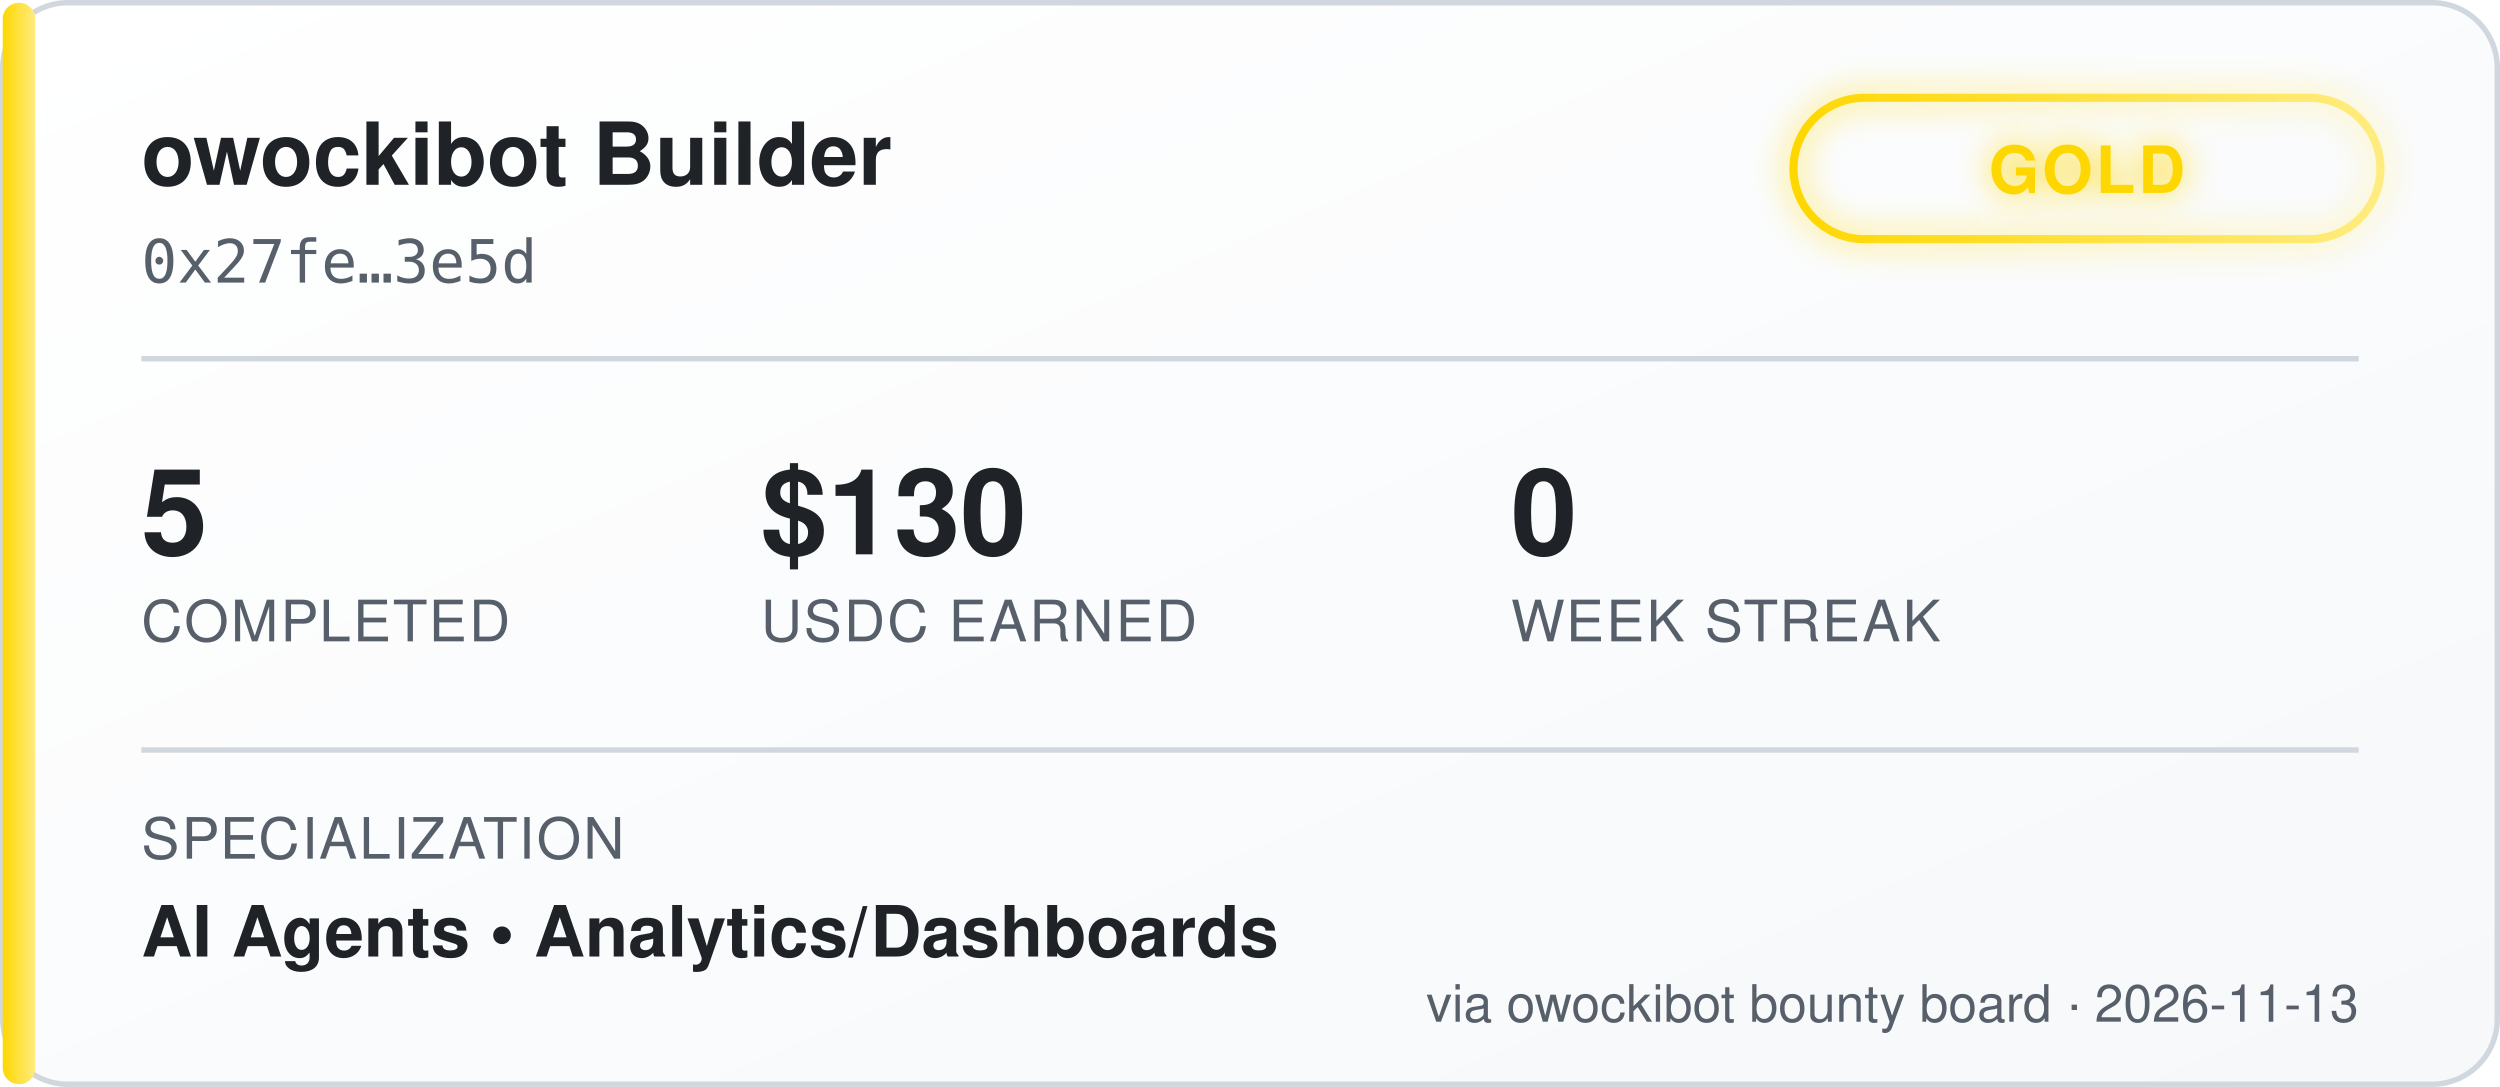
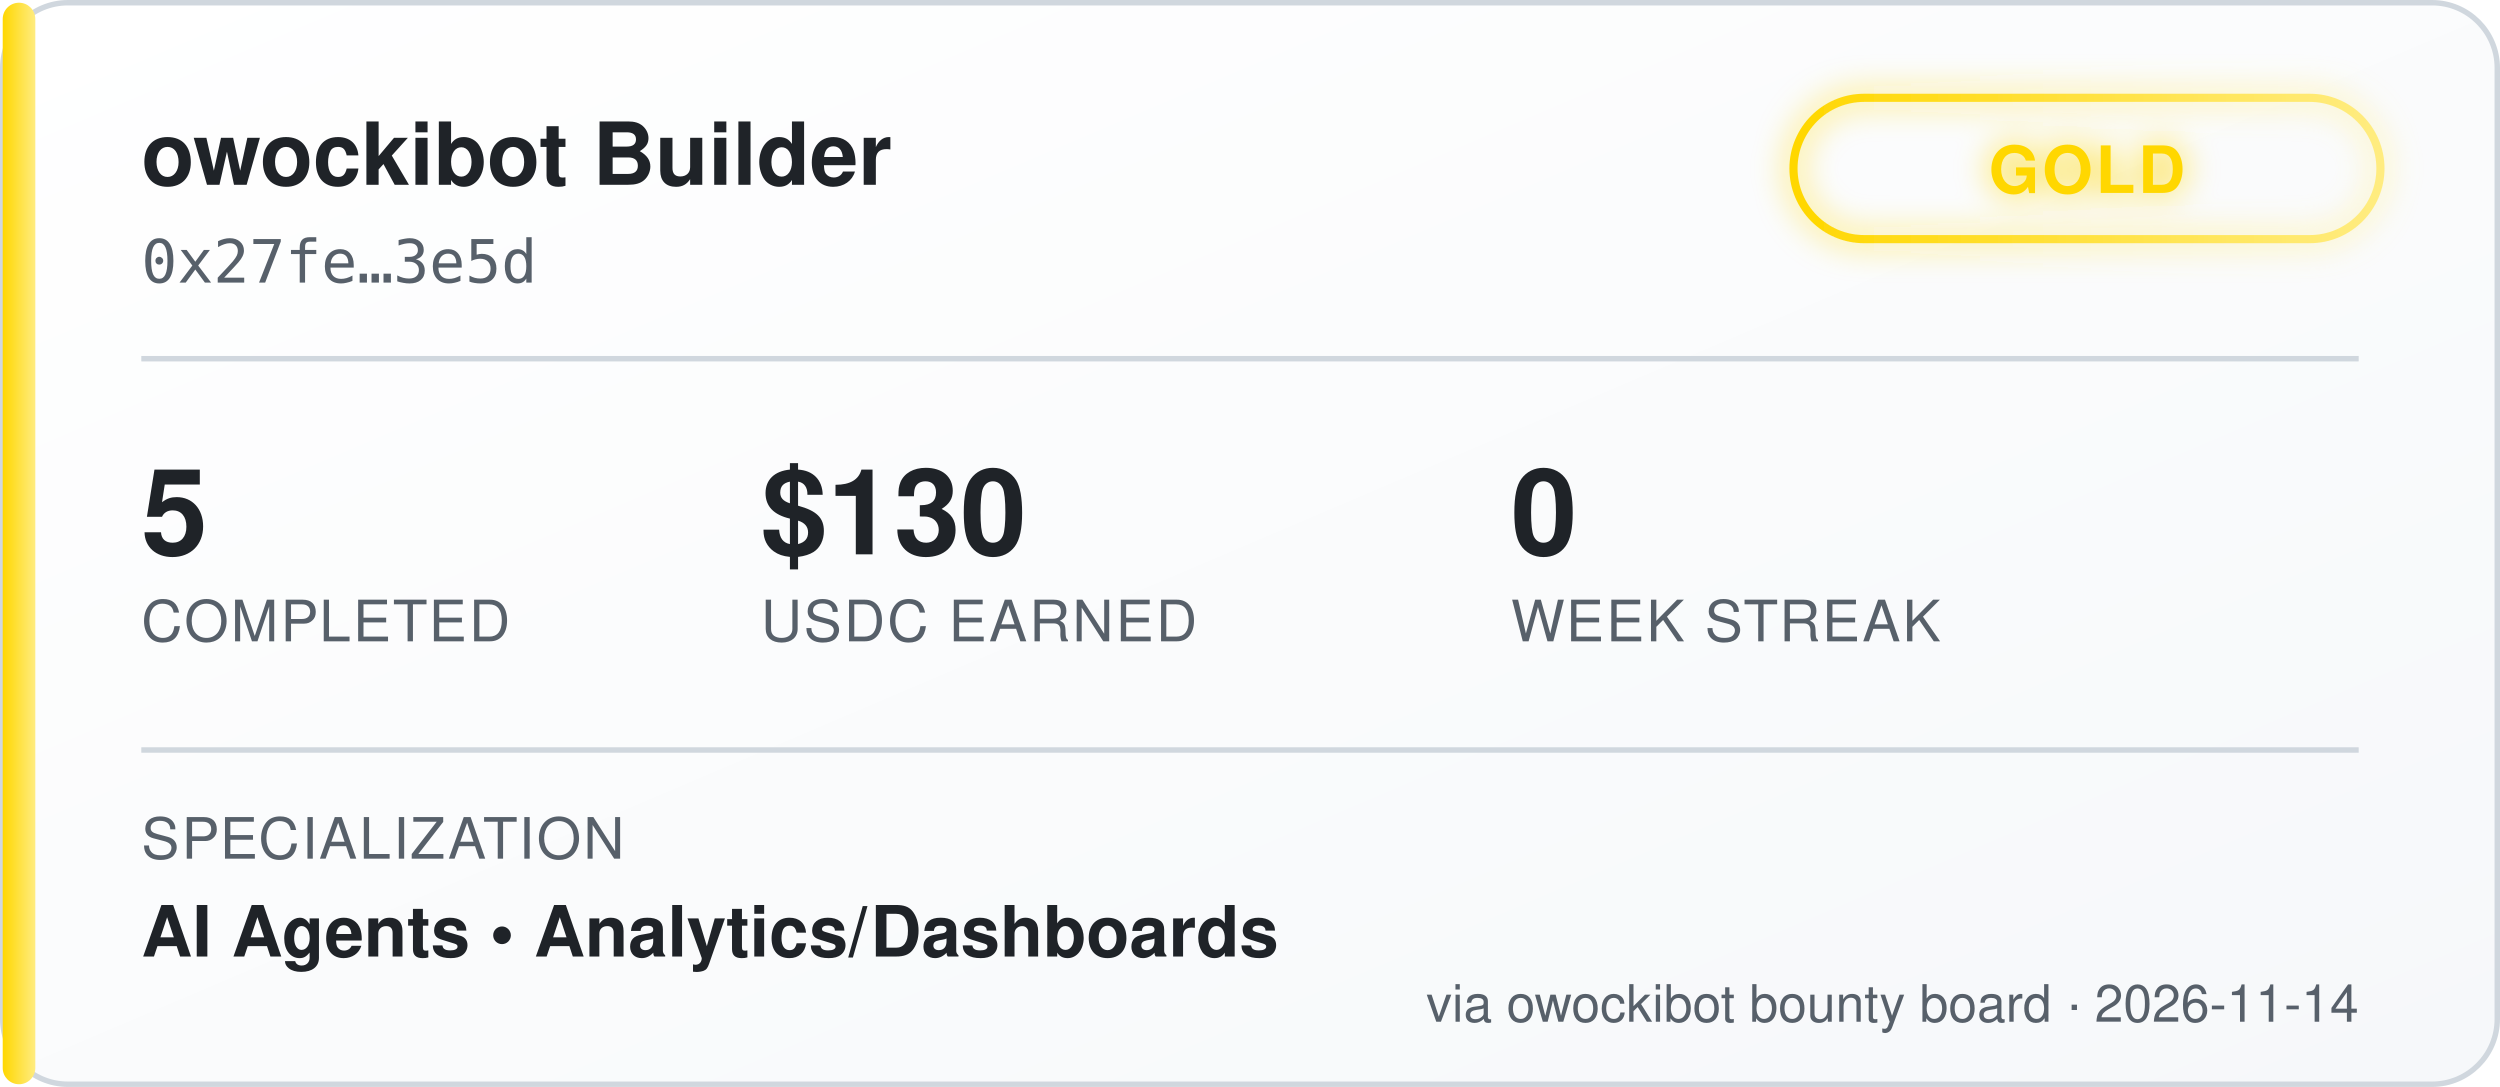
<svg xmlns="http://www.w3.org/2000/svg" width="460" height="200" viewBox="0 0 460 200" font-family="'Segoe UI', Helvetica, Arial, sans-serif">
  <defs>
    <linearGradient id="bgGrad" x1="0" y1="0" x2="1" y2="1">
      <stop offset="0%" stop-color="#ffffff" />
      <stop offset="100%" stop-color="#f6f8fa" />
    </linearGradient>
    <linearGradient id="tierGrad" x1="0" y1="0" x2="1" y2="0">
      <stop offset="0%" stop-color="#ffd700" />
      <stop offset="100%" stop-color="#ffec80" />
    </linearGradient>
    <filter id="glow" x="-50%" y="-50%" width="200%" height="200%">
      <feGaussianBlur stdDeviation="3" result="blur" />
      <feMerge>
        <feMergeNode in="blur" />
        <feMergeNode in="SourceGraphic" />
      </feMerge>
    </filter>
  </defs>
  <rect x="0.5" y="0.5" width="459" height="199" rx="12" fill="url(#bgGrad)" stroke="#d0d7de" />
  <rect x="0.5" y="0.5" width="6" height="199" rx="3" fill="url(#tierGrad)" />
  <text x="26" y="34" fill="#1f2328" font-size="16" font-weight="700">owockibot Builder</text>
  <text x="26" y="52" fill="#57606a" font-size="11" font-family="monospace">0x27fe…3e5d</text>
  <g transform="translate(330, 18)" filter="url(#glow)">
    <rect x="0" y="0" width="108" height="26" rx="13" fill="none" stroke="url(#tierGrad)" stroke-width="1.5" />
    <text x="54" y="17.5" fill="#ffd700" font-size="12" font-weight="700" text-anchor="middle" letter-spacing="0.5">GOLD</text>
  </g>
  <line x1="26" y1="66" x2="434" y2="66" stroke="#d0d7de" stroke-width="1" />
  <g font-size="22" font-weight="700" fill="#1f2328">
    <text x="26" y="102">5</text>
    <text x="140" y="102">$130</text>
    <text x="278" y="102">0</text>
  </g>
  <g font-size="10.5" fill="#57606a" letter-spacing="0.4">
    <text x="26" y="118">COMPLETED</text>
    <text x="140" y="118">USDC EARNED</text>
    <text x="278" y="118">WEEK STREAK</text>
  </g>
  <line x1="26" y1="138" x2="434" y2="138" stroke="#d0d7de" stroke-width="1" />
  <text x="26" y="158" fill="#57606a" font-size="10.5" letter-spacing="0.4">SPECIALIZATION</text>
  <text x="26" y="176" fill="#1f2328" font-size="13" font-weight="600">AI Agents  •  Analytics/Dashboards</text>
-   <text x="434" y="188" fill="#57606a" font-size="9.5" text-anchor="end">via owockibot bounty board · 2026-11-13</text>
+   <text x="434" y="188" fill="#57606a" font-size="9.5" text-anchor="end">via owockibot bounty board · 2026-11-14</text>
</svg>
